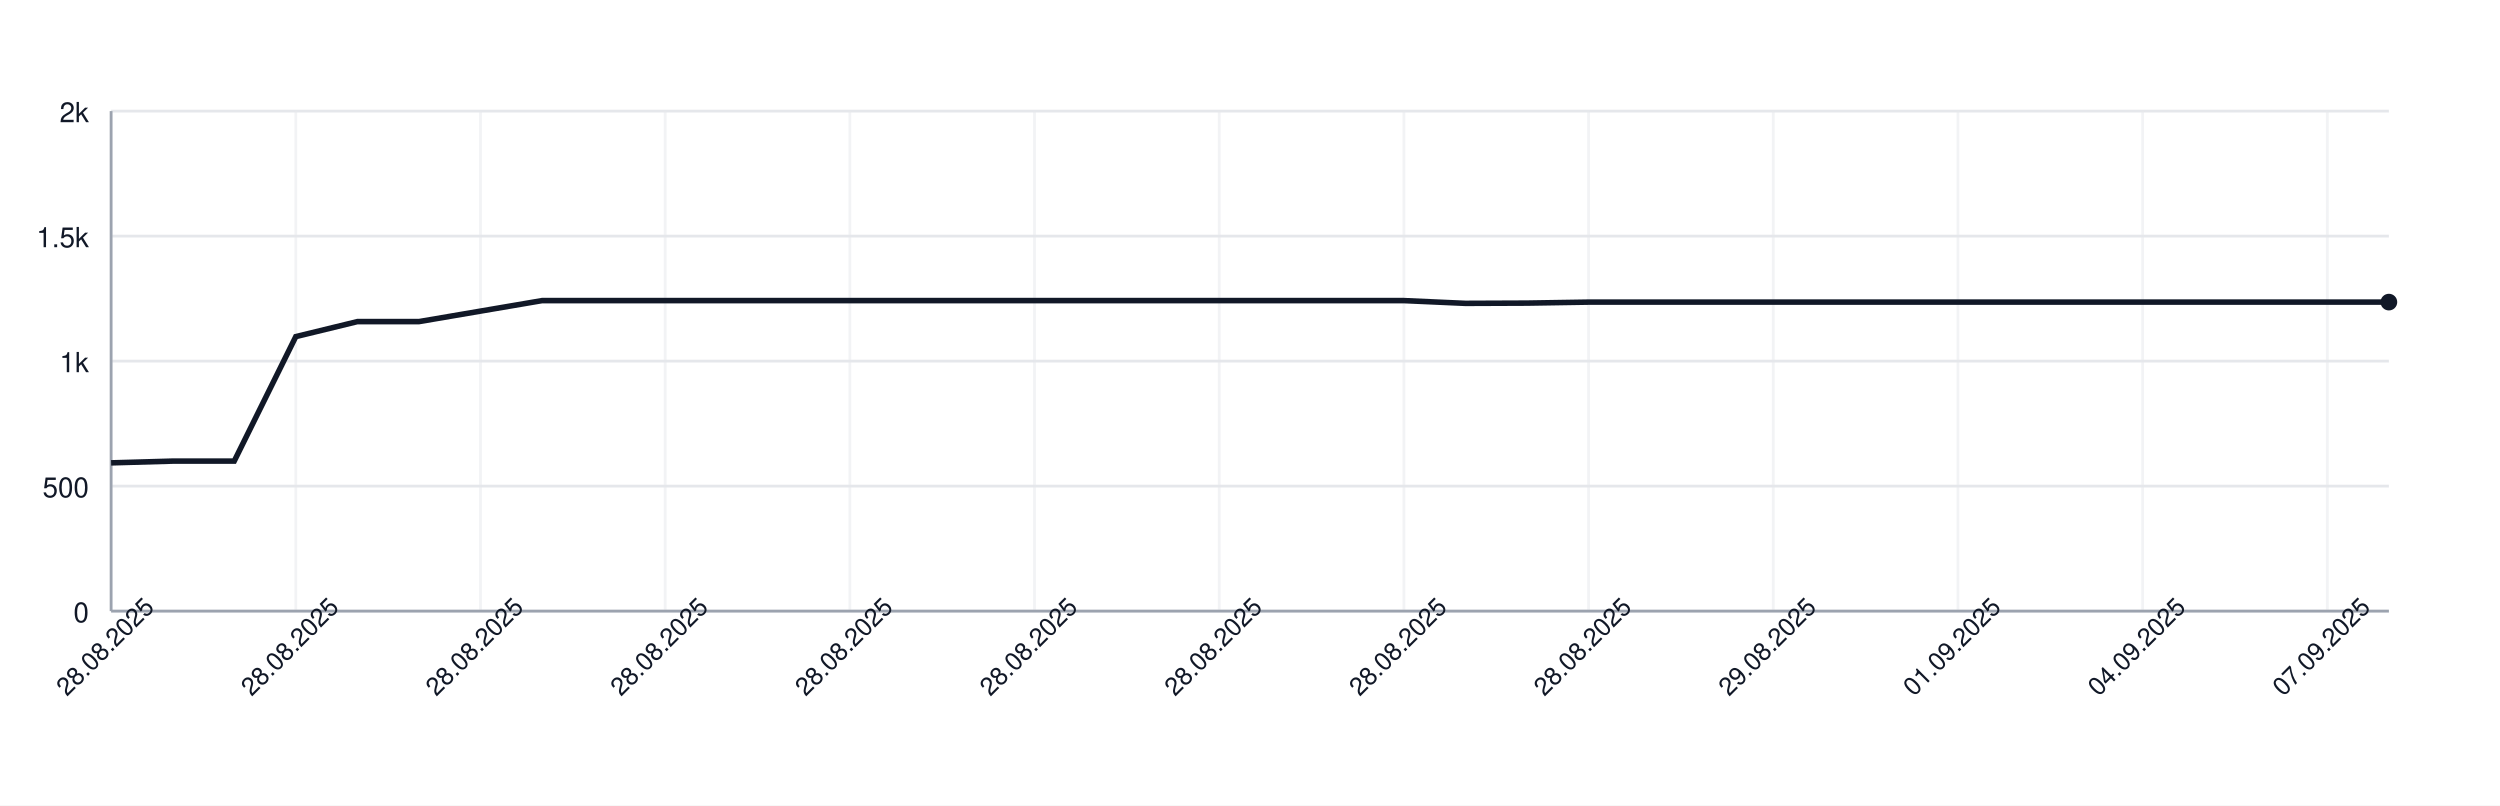
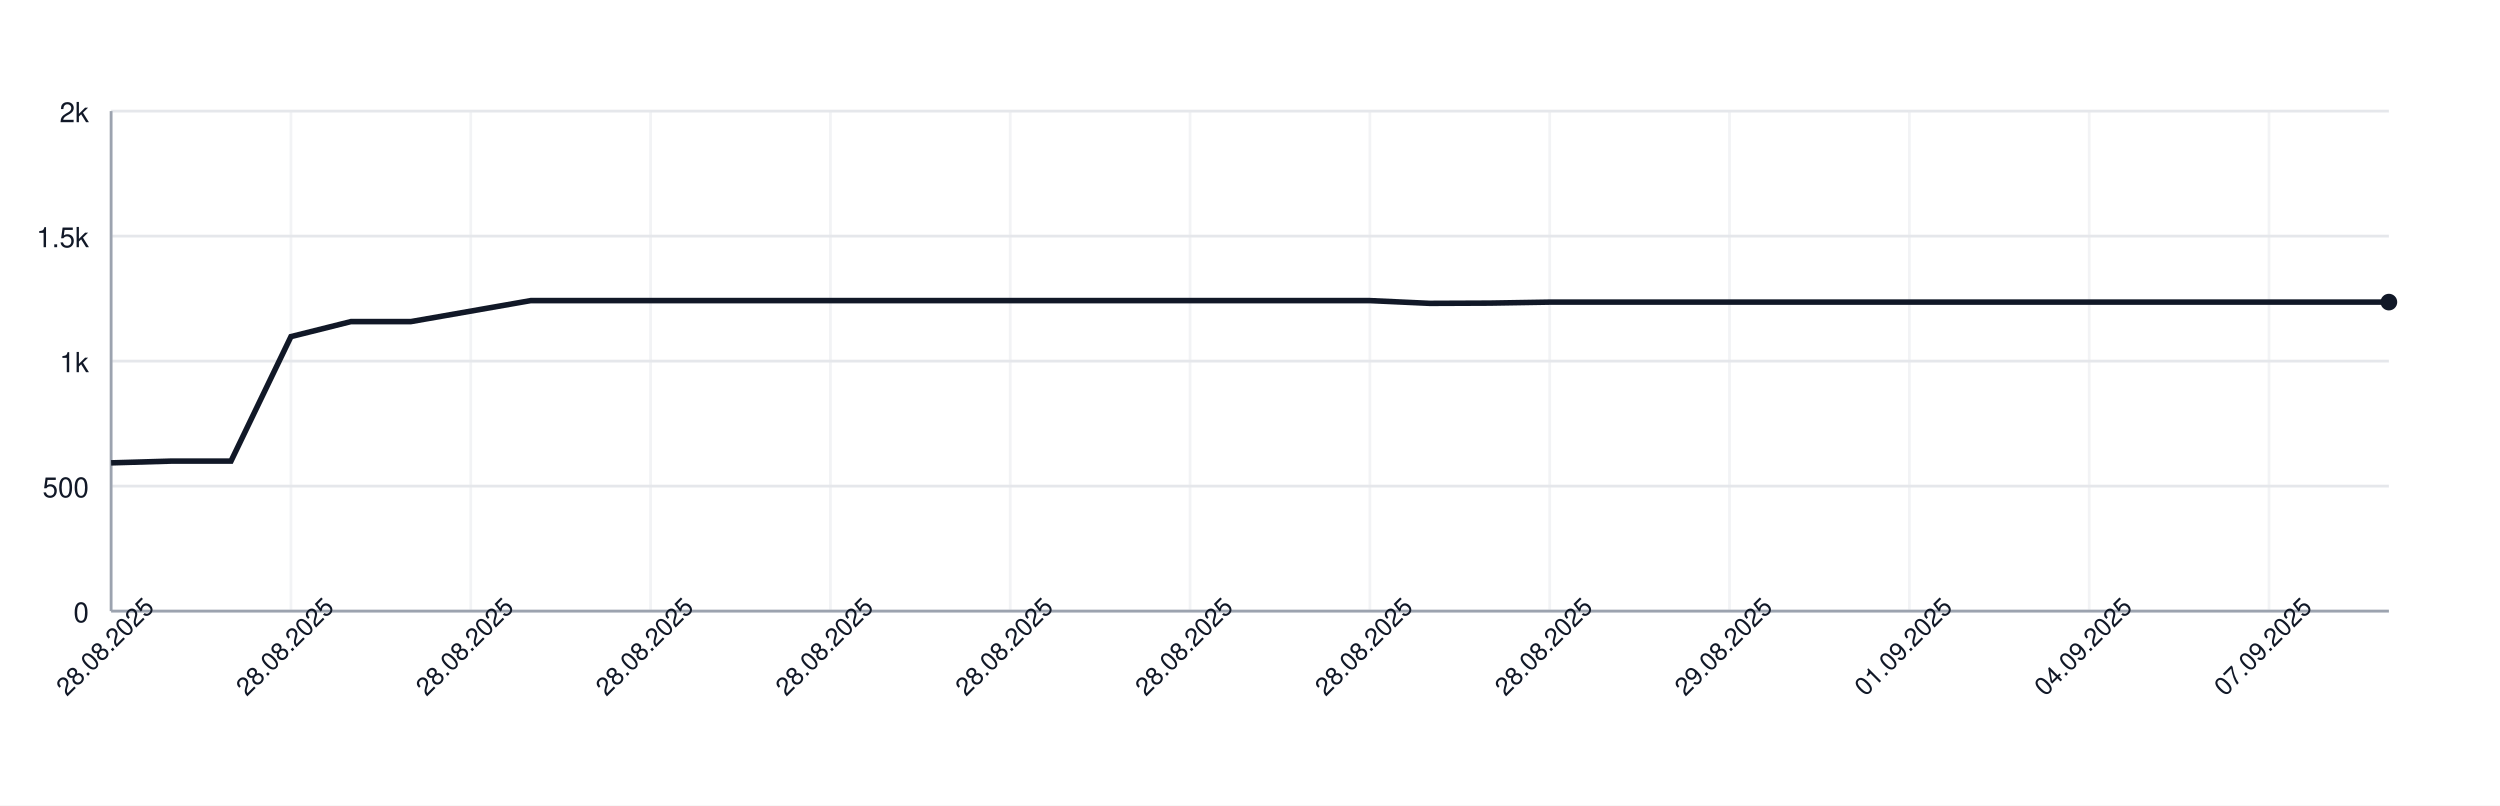
<svg xmlns="http://www.w3.org/2000/svg" width="900" height="290" style="font-family: -apple-system, BlinkMacSystemFont, 'Segoe UI', Helvetica, Arial, sans-serif;">
  <rect width="100%" height="100%" fill="white" />
  <g>
    <line x1="40" y1="220.00" x2="860" y2="220.00" stroke="#e5e7eb" />
    <text x="32" y="224.00" font-size="10" fill="#111827" text-anchor="end">0</text>
    <line x1="40" y1="175.00" x2="860" y2="175.00" stroke="#e5e7eb" />
    <text x="32" y="179.00" font-size="10" fill="#111827" text-anchor="end">500</text>
    <line x1="40" y1="130.00" x2="860" y2="130.00" stroke="#e5e7eb" />
    <text x="32" y="134.00" font-size="10" fill="#111827" text-anchor="end">1k</text>
    <line x1="40" y1="85.00" x2="860" y2="85.00" stroke="#e5e7eb" />
    <text x="32" y="89.00" font-size="10" fill="#111827" text-anchor="end">1.5k</text>
    <line x1="40" y1="40.00" x2="860" y2="40.00" stroke="#e5e7eb" />
    <text x="32" y="44.00" font-size="10" fill="#111827" text-anchor="end">2k</text>
    <line x1="40.00" y1="40" x2="40.00" y2="220" stroke="#e5e7eb" opacity="0.5" />
-     <line x1="106.49" y1="40" x2="106.49" y2="220" stroke="#e5e7eb" opacity="0.5" />
-     <line x1="172.97" y1="40" x2="172.97" y2="220" stroke="#e5e7eb" opacity="0.5" />
-     <line x1="239.46" y1="40" x2="239.46" y2="220" stroke="#e5e7eb" opacity="0.5" />
-     <line x1="305.95" y1="40" x2="305.95" y2="220" stroke="#e5e7eb" opacity="0.5" />
-     <line x1="372.43" y1="40" x2="372.43" y2="220" stroke="#e5e7eb" opacity="0.5" />
-     <line x1="438.92" y1="40" x2="438.92" y2="220" stroke="#e5e7eb" opacity="0.5" />
-     <line x1="505.41" y1="40" x2="505.41" y2="220" stroke="#e5e7eb" opacity="0.5" />
-     <line x1="571.89" y1="40" x2="571.89" y2="220" stroke="#e5e7eb" opacity="0.5" />
-     <line x1="638.38" y1="40" x2="638.38" y2="220" stroke="#e5e7eb" opacity="0.5" />
-     <line x1="704.86" y1="40" x2="704.86" y2="220" stroke="#e5e7eb" opacity="0.5" />
-     <line x1="771.35" y1="40" x2="771.35" y2="220" stroke="#e5e7eb" opacity="0.5" />
-     <line x1="837.84" y1="40" x2="837.84" y2="220" stroke="#e5e7eb" opacity="0.5" />
+     <line x1="104.74" y1="40" x2="104.74" y2="220" stroke="#e5e7eb" opacity="0.5" />
+     <line x1="169.47" y1="40" x2="169.47" y2="220" stroke="#e5e7eb" opacity="0.5" />
+     <line x1="234.21" y1="40" x2="234.21" y2="220" stroke="#e5e7eb" opacity="0.5" />
+     <line x1="298.95" y1="40" x2="298.95" y2="220" stroke="#e5e7eb" opacity="0.5" />
+     <line x1="363.68" y1="40" x2="363.68" y2="220" stroke="#e5e7eb" opacity="0.5" />
+     <line x1="428.42" y1="40" x2="428.42" y2="220" stroke="#e5e7eb" opacity="0.5" />
+     <line x1="493.16" y1="40" x2="493.16" y2="220" stroke="#e5e7eb" opacity="0.5" />
+     <line x1="557.89" y1="40" x2="557.89" y2="220" stroke="#e5e7eb" opacity="0.5" />
+     <line x1="622.63" y1="40" x2="622.63" y2="220" stroke="#e5e7eb" opacity="0.5" />
+     <line x1="687.37" y1="40" x2="687.37" y2="220" stroke="#e5e7eb" opacity="0.5" />
+     <line x1="752.11" y1="40" x2="752.11" y2="220" stroke="#e5e7eb" opacity="0.5" />
+     <line x1="816.84" y1="40" x2="816.84" y2="220" stroke="#e5e7eb" opacity="0.5" />
    <line x1="40" y1="220" x2="860" y2="220" stroke="#9ca3af" />
    <line x1="40" y1="40" x2="40" y2="220" stroke="#9ca3af" />
-     <path d="M 40.00 166.63 L 62.16 166.00 L 84.32 166.00 L 106.49 121.18 L 128.65 115.78 L 150.81 115.78 L 172.97 112.00 L 195.14 108.22 L 217.30 108.22 L 239.46 108.22 L 261.62 108.22 L 283.78 108.22 L 305.95 108.22 L 328.11 108.22 L 350.27 108.22 L 372.43 108.22 L 394.59 108.22 L 416.76 108.22 L 438.92 108.22 L 461.08 108.22 L 483.24 108.22 L 505.41 108.22 L 527.57 109.21 L 549.73 109.12 L 571.89 108.76 L 594.05 108.76 L 616.22 108.76 L 638.38 108.76 L 660.54 108.76 L 682.70 108.76 L 704.86 108.76 L 727.03 108.76 L 749.19 108.76 L 771.35 108.76 L 793.51 108.76 L 815.68 108.76 L 837.84 108.76 L 860.00 108.76" fill="none" stroke="#111827" stroke-width="2" />
+     <path d="M 40.00 166.63 L 61.58 166.00 L 83.16 166.00 L 104.74 121.18 L 126.32 115.78 L 147.89 115.78 L 169.47 112.00 L 191.05 108.22 L 212.63 108.22 L 234.21 108.22 L 255.79 108.22 L 277.37 108.22 L 298.95 108.22 L 320.53 108.22 L 342.11 108.22 L 363.68 108.22 L 385.26 108.22 L 406.84 108.22 L 428.42 108.22 L 450.00 108.22 L 471.58 108.22 L 493.16 108.22 L 514.74 109.21 L 536.32 109.12 L 557.89 108.76 L 579.47 108.76 L 601.05 108.76 L 622.63 108.76 L 644.21 108.76 L 665.79 108.76 L 687.37 108.76 L 708.95 108.76 L 730.53 108.76 L 752.11 108.76 L 773.68 108.76 L 795.26 108.76 L 816.84 108.76 L 838.42 108.76 L 860.00 108.76" fill="none" stroke="#111827" stroke-width="2" />
    <circle cx="860.00" cy="108.76" r="3" fill="#111827" />
    <text x="40.00" y="235.00" font-size="9" fill="#111827" text-anchor="middle" transform="rotate(-45 40.00 235.00)">28.08.2025</text>
-     <text x="106.49" y="235.00" font-size="9" fill="#111827" text-anchor="middle" transform="rotate(-45 106.49 235.00)">28.08.2025</text>
-     <text x="172.97" y="235.00" font-size="9" fill="#111827" text-anchor="middle" transform="rotate(-45 172.97 235.00)">28.08.2025</text>
-     <text x="239.46" y="235.00" font-size="9" fill="#111827" text-anchor="middle" transform="rotate(-45 239.46 235.00)">28.08.2025</text>
-     <text x="305.95" y="235.00" font-size="9" fill="#111827" text-anchor="middle" transform="rotate(-45 305.95 235.00)">28.08.2025</text>
-     <text x="372.43" y="235.00" font-size="9" fill="#111827" text-anchor="middle" transform="rotate(-45 372.43 235.00)">28.08.2025</text>
-     <text x="438.92" y="235.00" font-size="9" fill="#111827" text-anchor="middle" transform="rotate(-45 438.92 235.00)">28.08.2025</text>
-     <text x="505.41" y="235.00" font-size="9" fill="#111827" text-anchor="middle" transform="rotate(-45 505.41 235.00)">28.08.2025</text>
-     <text x="571.89" y="235.00" font-size="9" fill="#111827" text-anchor="middle" transform="rotate(-45 571.89 235.00)">28.08.2025</text>
-     <text x="638.38" y="235.00" font-size="9" fill="#111827" text-anchor="middle" transform="rotate(-45 638.38 235.00)">29.08.2025</text>
-     <text x="704.86" y="235.00" font-size="9" fill="#111827" text-anchor="middle" transform="rotate(-45 704.86 235.00)">01.09.2025</text>
-     <text x="771.35" y="235.00" font-size="9" fill="#111827" text-anchor="middle" transform="rotate(-45 771.35 235.00)">04.09.2025</text>
-     <text x="837.84" y="235.00" font-size="9" fill="#111827" text-anchor="middle" transform="rotate(-45 837.84 235.00)">07.09.2025</text>
+     <text x="104.74" y="235.00" font-size="9" fill="#111827" text-anchor="middle" transform="rotate(-45 104.74 235.00)">28.08.2025</text>
+     <text x="169.47" y="235.00" font-size="9" fill="#111827" text-anchor="middle" transform="rotate(-45 169.47 235.00)">28.08.2025</text>
+     <text x="234.21" y="235.00" font-size="9" fill="#111827" text-anchor="middle" transform="rotate(-45 234.21 235.00)">28.08.2025</text>
+     <text x="298.95" y="235.00" font-size="9" fill="#111827" text-anchor="middle" transform="rotate(-45 298.95 235.00)">28.08.2025</text>
+     <text x="363.68" y="235.00" font-size="9" fill="#111827" text-anchor="middle" transform="rotate(-45 363.68 235.00)">28.08.2025</text>
+     <text x="428.42" y="235.00" font-size="9" fill="#111827" text-anchor="middle" transform="rotate(-45 428.42 235.00)">28.08.2025</text>
+     <text x="493.16" y="235.00" font-size="9" fill="#111827" text-anchor="middle" transform="rotate(-45 493.16 235.00)">28.08.2025</text>
+     <text x="557.89" y="235.00" font-size="9" fill="#111827" text-anchor="middle" transform="rotate(-45 557.89 235.00)">28.08.2025</text>
+     <text x="622.63" y="235.00" font-size="9" fill="#111827" text-anchor="middle" transform="rotate(-45 622.63 235.00)">29.08.2025</text>
+     <text x="687.37" y="235.00" font-size="9" fill="#111827" text-anchor="middle" transform="rotate(-45 687.37 235.00)">01.09.2025</text>
+     <text x="752.11" y="235.00" font-size="9" fill="#111827" text-anchor="middle" transform="rotate(-45 752.11 235.00)">04.09.2025</text>
+     <text x="816.84" y="235.00" font-size="9" fill="#111827" text-anchor="middle" transform="rotate(-45 816.84 235.00)">07.09.2025</text>
  </g>
</svg>
